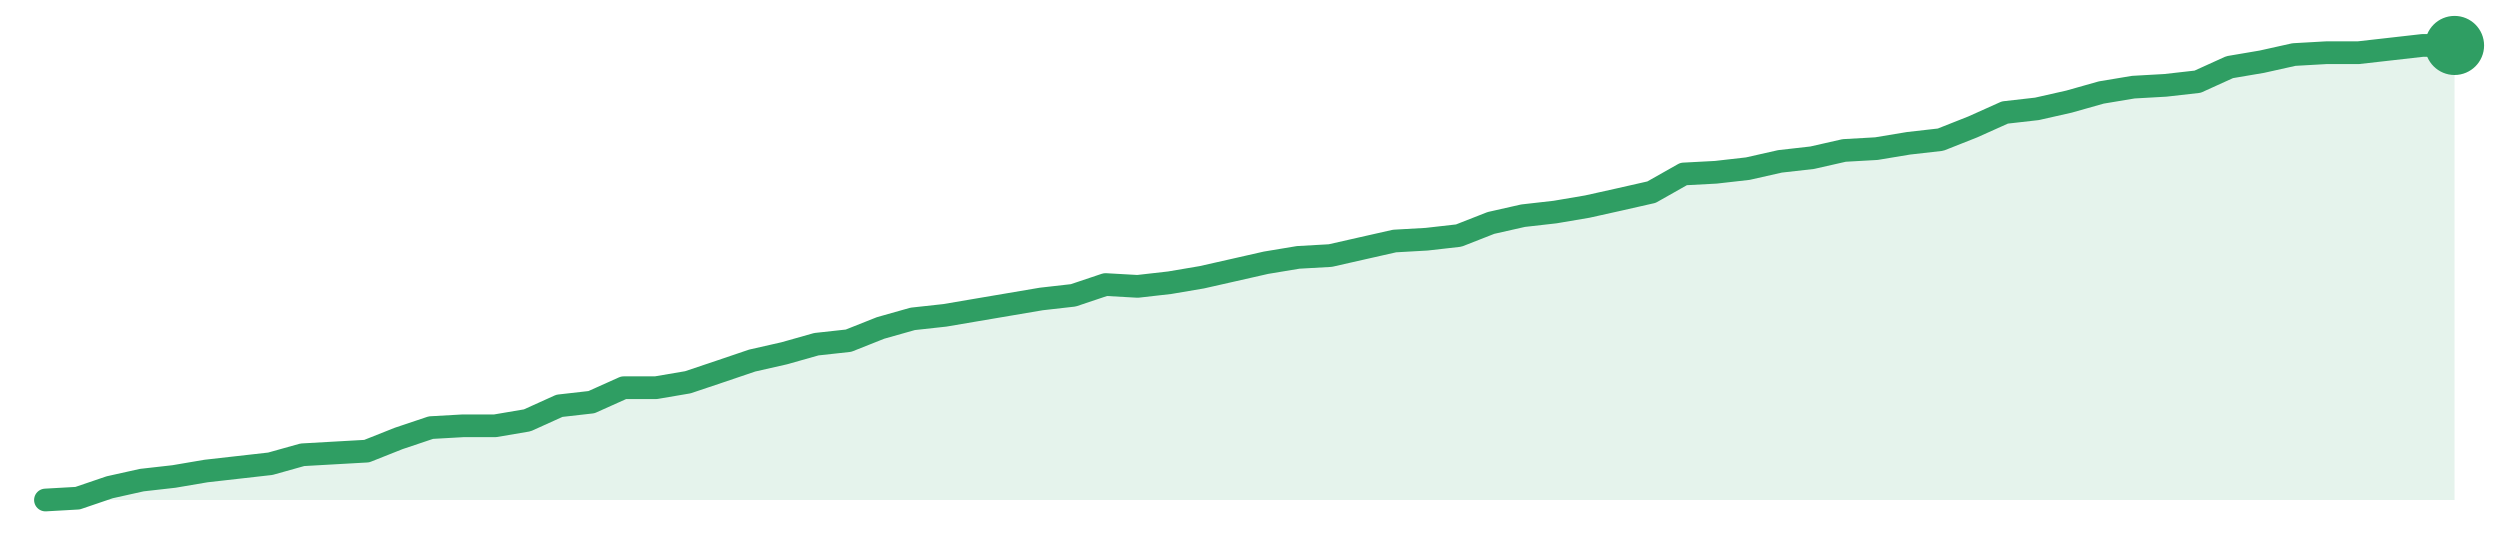
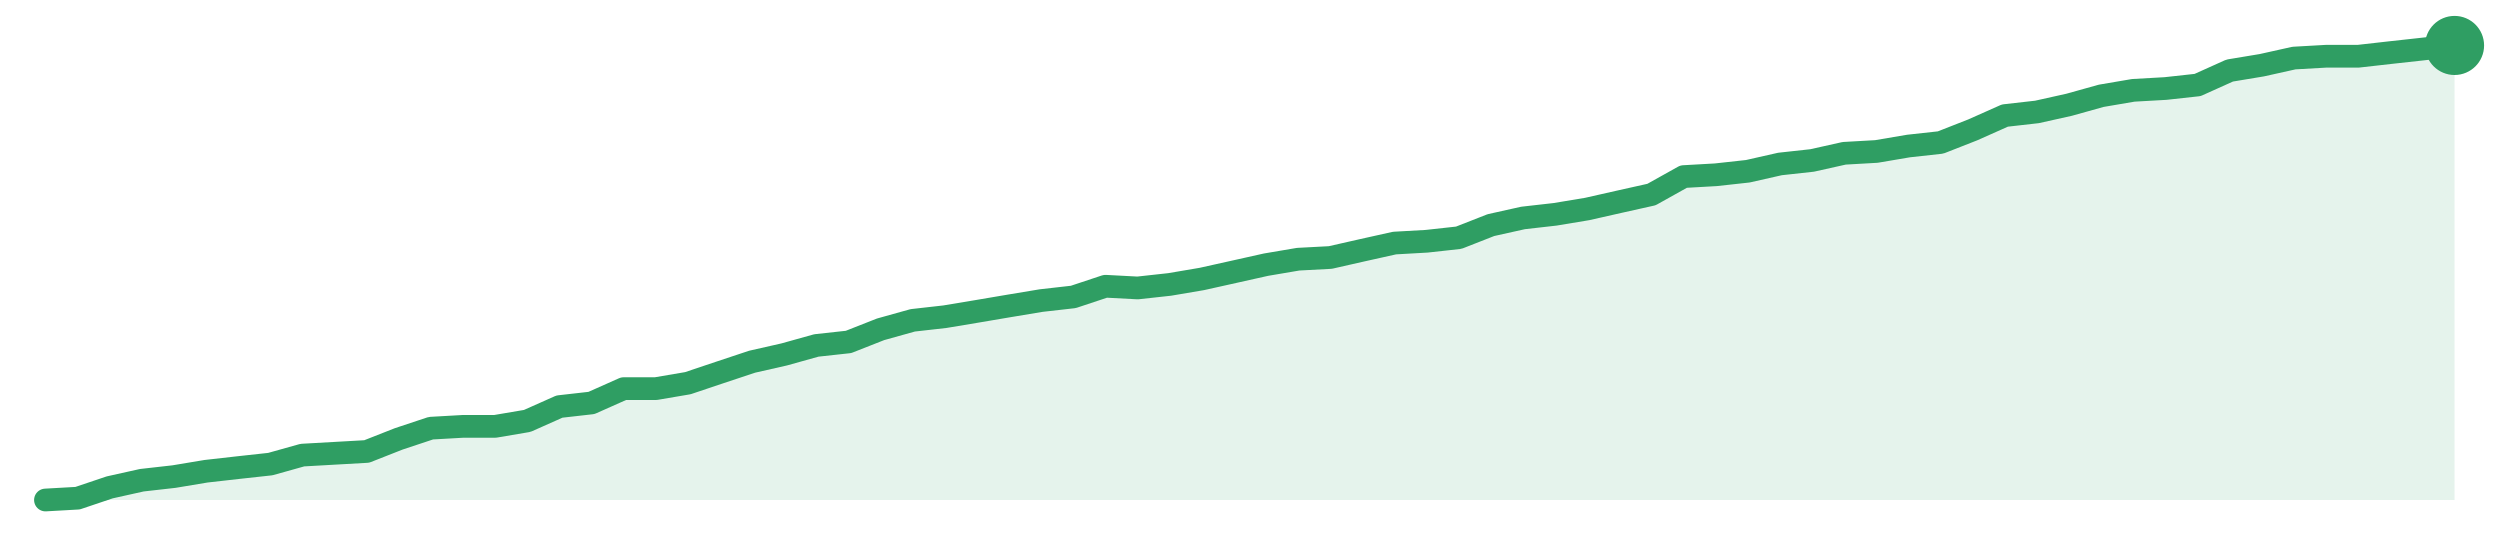
<svg xmlns="http://www.w3.org/2000/svg" width="220" height="48" viewBox="0 0 220 48" role="img" aria-label="trend">
-   <path d="M4.0,44.0 L4.0,44.0 L6.83,43.84 L9.65,42.88 L12.48,42.25 L15.31,41.93 L18.13,41.45 L20.96,41.13 L23.79,40.81 L26.61,40.02 L29.44,39.86 L32.27,39.7 L35.09,38.58 L37.92,37.63 L40.75,37.47 L43.57,37.47 L46.4,36.99 L49.23,35.71 L52.05,35.39 L54.88,34.12 L57.71,34.12 L60.53,33.64 L63.36,32.69 L66.19,31.73 L69.01,31.09 L71.84,30.29 L74.67,29.98 L77.49,28.86 L80.32,28.06 L83.15,27.75 L85.97,27.27 L88.8,26.79 L91.63,26.31 L94.45,25.99 L97.28,25.04 L100.11,25.2 L102.93,24.88 L105.76,24.4 L108.59,23.76 L111.41,23.12 L114.24,22.65 L117.07,22.49 L119.89,21.85 L122.72,21.21 L125.55,21.05 L128.37,20.73 L131.2,19.62 L134.03,18.98 L136.85,18.66 L139.68,18.18 L142.51,17.55 L145.33,16.91 L148.16,15.31 L150.99,15.16 L153.81,14.84 L156.64,14.2 L159.47,13.88 L162.29,13.24 L165.12,13.08 L167.95,12.61 L170.77,12.29 L173.6,11.17 L176.43,9.9 L179.25,9.58 L182.08,8.94 L184.91,8.14 L187.73,7.67 L190.56,7.51 L193.39,7.19 L196.21,5.91 L199.04,5.43 L201.87,4.8 L204.69,4.64 L207.52,4.64 L210.35,4.32 L213.17,4.0 L216.0,4.0 L216.0,44.0 Z" fill="#2f9e631f" />
-   <path d="M4.0,44.0 L6.83,43.84 L9.65,42.88 L12.48,42.25 L15.31,41.93 L18.13,41.45 L20.96,41.13 L23.79,40.81 L26.61,40.02 L29.44,39.86 L32.27,39.7 L35.09,38.58 L37.92,37.63 L40.75,37.47 L43.57,37.47 L46.4,36.99 L49.23,35.71 L52.05,35.39 L54.88,34.12 L57.71,34.12 L60.53,33.64 L63.36,32.69 L66.19,31.73 L69.01,31.09 L71.84,30.29 L74.67,29.98 L77.49,28.86 L80.32,28.06 L83.15,27.75 L85.97,27.27 L88.8,26.79 L91.63,26.31 L94.45,25.99 L97.28,25.04 L100.11,25.2 L102.93,24.88 L105.76,24.4 L108.59,23.76 L111.41,23.12 L114.24,22.65 L117.07,22.49 L119.89,21.85 L122.72,21.21 L125.55,21.05 L128.37,20.73 L131.2,19.62 L134.03,18.98 L136.85,18.66 L139.68,18.18 L142.51,17.55 L145.33,16.91 L148.16,15.31 L150.99,15.16 L153.81,14.84 L156.64,14.2 L159.47,13.88 L162.29,13.24 L165.12,13.08 L167.95,12.61 L170.77,12.29 L173.6,11.17 L176.43,9.9 L179.25,9.58 L182.08,8.94 L184.91,8.14 L187.73,7.67 L190.56,7.51 L193.39,7.19 L196.21,5.91 L199.04,5.43 L201.87,4.8 L204.69,4.64 L207.52,4.64 L210.35,4.32 L213.17,4.0 L216.0,4.0" fill="none" stroke="#2f9e63" stroke-width="2" stroke-linejoin="round" stroke-linecap="round" />
+   <path d="M4.0,44.0 L4.0,44.0 L6.83,43.84 L9.65,42.89 L12.48,42.26 L15.31,41.94 L18.13,41.47 L20.96,41.15 L23.79,40.84 L26.61,40.05 L29.44,39.89 L32.27,39.73 L35.09,38.62 L37.92,37.68 L40.75,37.52 L43.57,37.52 L46.4,37.04 L49.23,35.78 L52.05,35.46 L54.88,34.2 L57.71,34.2 L60.53,33.72 L63.36,32.77 L66.19,31.83 L69.01,31.19 L71.84,30.4 L74.67,30.09 L77.49,28.98 L80.32,28.19 L83.15,27.87 L85.97,27.4 L88.8,26.92 L91.63,26.45 L94.45,26.13 L97.28,25.19 L100.11,25.34 L102.93,25.03 L105.76,24.55 L108.59,23.92 L111.41,23.29 L114.24,22.81 L117.07,22.66 L119.89,22.02 L122.72,21.39 L125.55,21.23 L128.37,20.92 L131.2,19.81 L134.03,19.18 L136.85,18.86 L139.68,18.39 L142.51,17.75 L145.33,17.12 L148.16,15.54 L150.99,15.38 L153.81,15.07 L156.64,14.43 L159.47,14.12 L162.29,13.49 L165.12,13.33 L167.95,12.85 L170.77,12.54 L173.6,11.43 L176.43,10.17 L179.25,9.85 L182.08,9.22 L184.91,8.43 L187.73,7.95 L190.56,7.79 L193.39,7.48 L196.21,6.21 L199.04,5.74 L201.87,5.11 L204.69,4.95 L207.52,4.95 L210.35,4.63 L213.17,4.32 L216.0,4.0 L216.0,44.0 Z" fill="#2f9e631f" />
+   <path d="M4.0,44.0 L6.83,43.84 L9.65,42.89 L12.48,42.26 L15.31,41.94 L18.13,41.47 L20.96,41.15 L23.79,40.84 L26.61,40.05 L29.44,39.89 L32.27,39.73 L35.09,38.62 L37.92,37.68 L40.75,37.52 L43.57,37.52 L46.4,37.04 L49.23,35.78 L52.05,35.46 L54.88,34.2 L57.71,34.2 L60.53,33.72 L63.36,32.77 L66.19,31.83 L69.01,31.19 L71.84,30.4 L74.67,30.09 L77.49,28.98 L80.32,28.19 L83.15,27.87 L85.97,27.4 L88.8,26.92 L91.63,26.45 L94.45,26.13 L97.28,25.19 L100.11,25.34 L102.93,25.03 L105.76,24.55 L108.59,23.92 L111.41,23.29 L114.24,22.81 L117.07,22.66 L119.89,22.02 L122.72,21.39 L125.55,21.23 L128.37,20.92 L131.2,19.81 L134.03,19.18 L136.85,18.86 L139.68,18.39 L142.51,17.75 L145.33,17.12 L148.16,15.54 L150.99,15.38 L153.81,15.07 L156.64,14.43 L159.47,14.12 L162.29,13.49 L165.12,13.33 L167.95,12.85 L170.77,12.54 L173.6,11.43 L176.43,10.17 L179.25,9.85 L182.08,9.22 L184.91,8.43 L187.73,7.95 L190.56,7.79 L193.39,7.48 L196.21,6.21 L199.04,5.74 L201.87,5.11 L204.69,4.95 L207.52,4.95 L210.35,4.63 L213.17,4.32 L216.0,4.0" fill="none" stroke="#2f9e63" stroke-width="2" stroke-linejoin="round" stroke-linecap="round" />
  <circle cx="216.0" cy="4.0" r="2.6" fill="#2f9e63" />
</svg>
